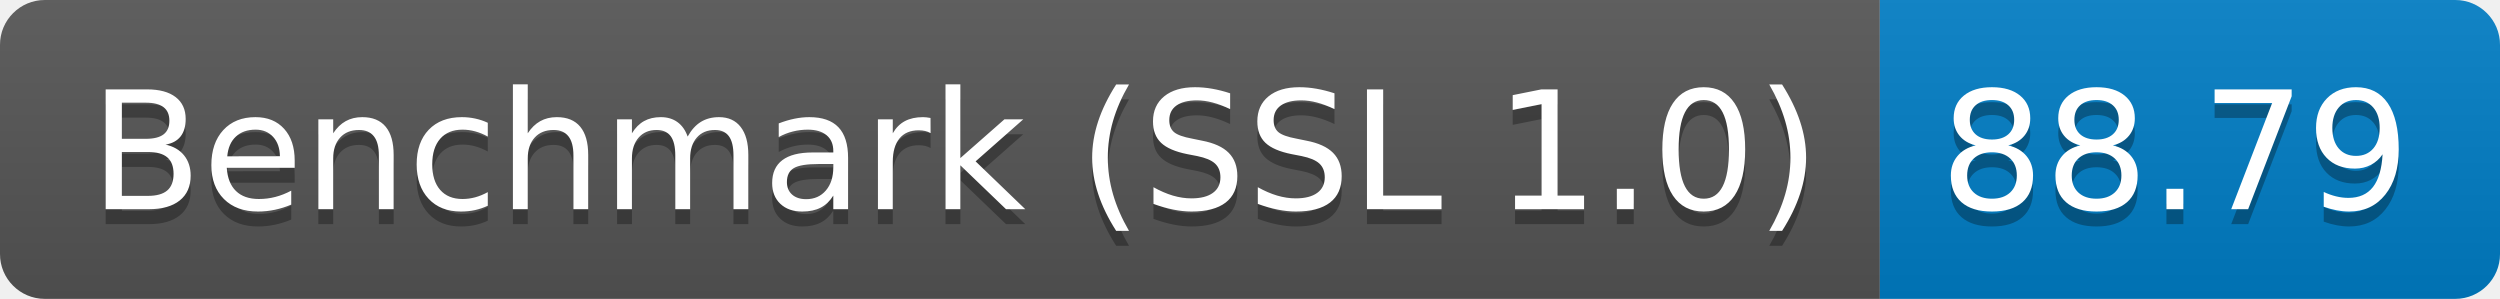
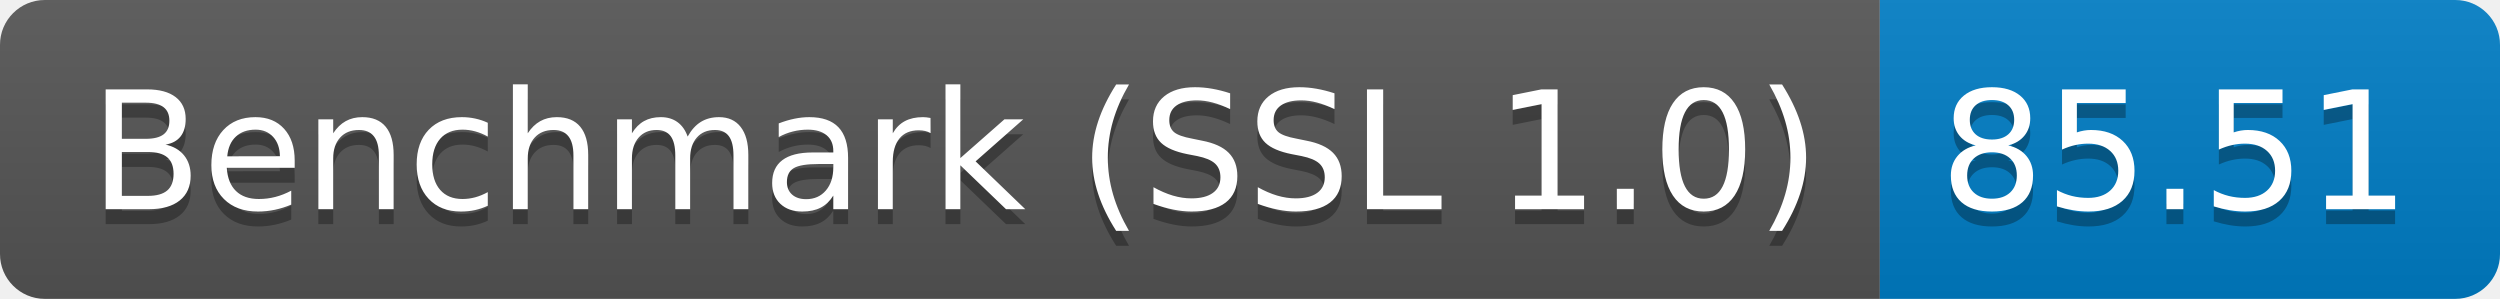
<svg xmlns="http://www.w3.org/2000/svg" height="20" width="167.3">
  <linearGradient id="smooth" x2="0" y2="100%">
    <stop offset="0" stop-color="#bbb" stop-opacity=".1" />
    <stop offset="1" stop-opacity=".1" />
  </linearGradient>
  <clipPath id="round">
    <rect fill="#fff" height="20" rx="3" width="167.3" />
  </clipPath>
  <g clip-path="url(#round)">
    <rect fill="#555" height="20" width="125.8" />
    <rect fill="#007ec6" height="20" width="41.5" x="125.8" />
    <rect fill="url(#smooth)" height="20" width="167.3" />
  </g>
  <g fill="#fff" font-family="DejaVu Sans,Verdana,Geneva,sans-serif" font-size="110" text-anchor="middle">
    <text fill="#010101" fill-opacity=".3" lengthAdjust="spacing" textLength="1158.0" transform="scale(0.1)" x="639.0" y="150">Benchmark (SSL 1.0)</text>
    <text lengthAdjust="spacing" textLength="1158.0" transform="scale(0.1)" x="639.0" y="140">Benchmark (SSL 1.0)</text>
-     <text fill="#010101" fill-opacity=".3" lengthAdjust="spacing" textLength="315.0" transform="scale(0.1)" x="1455.5" y="150">88.79</text>
-     <text lengthAdjust="spacing" textLength="315.0" transform="scale(0.1)" x="1455.5" y="140">88.79</text>
+     <text fill="#010101" fill-opacity=".3" lengthAdjust="spacing" textLength="315.0" transform="scale(0.1)" x="1455.5" y="150">85.51</text>
+     <text lengthAdjust="spacing" textLength="315.0" transform="scale(0.1)" x="1455.5" y="140">85.51</text>
  </g>
</svg>
